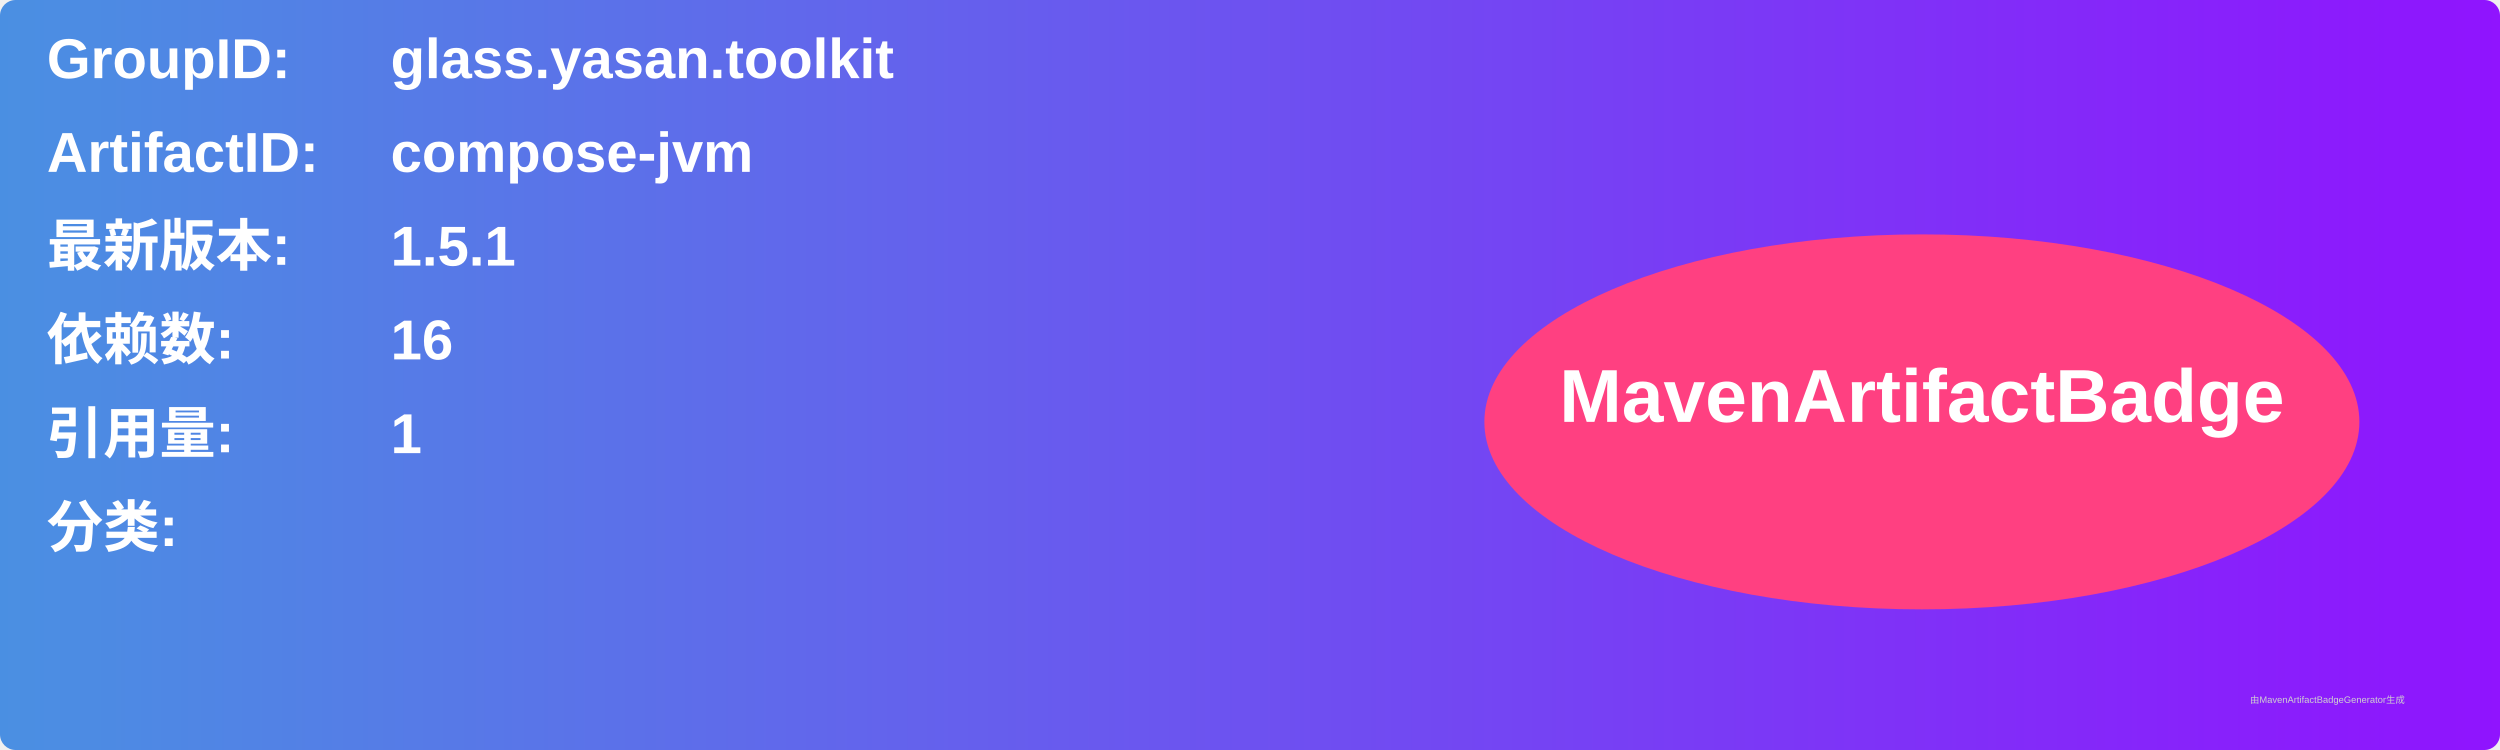
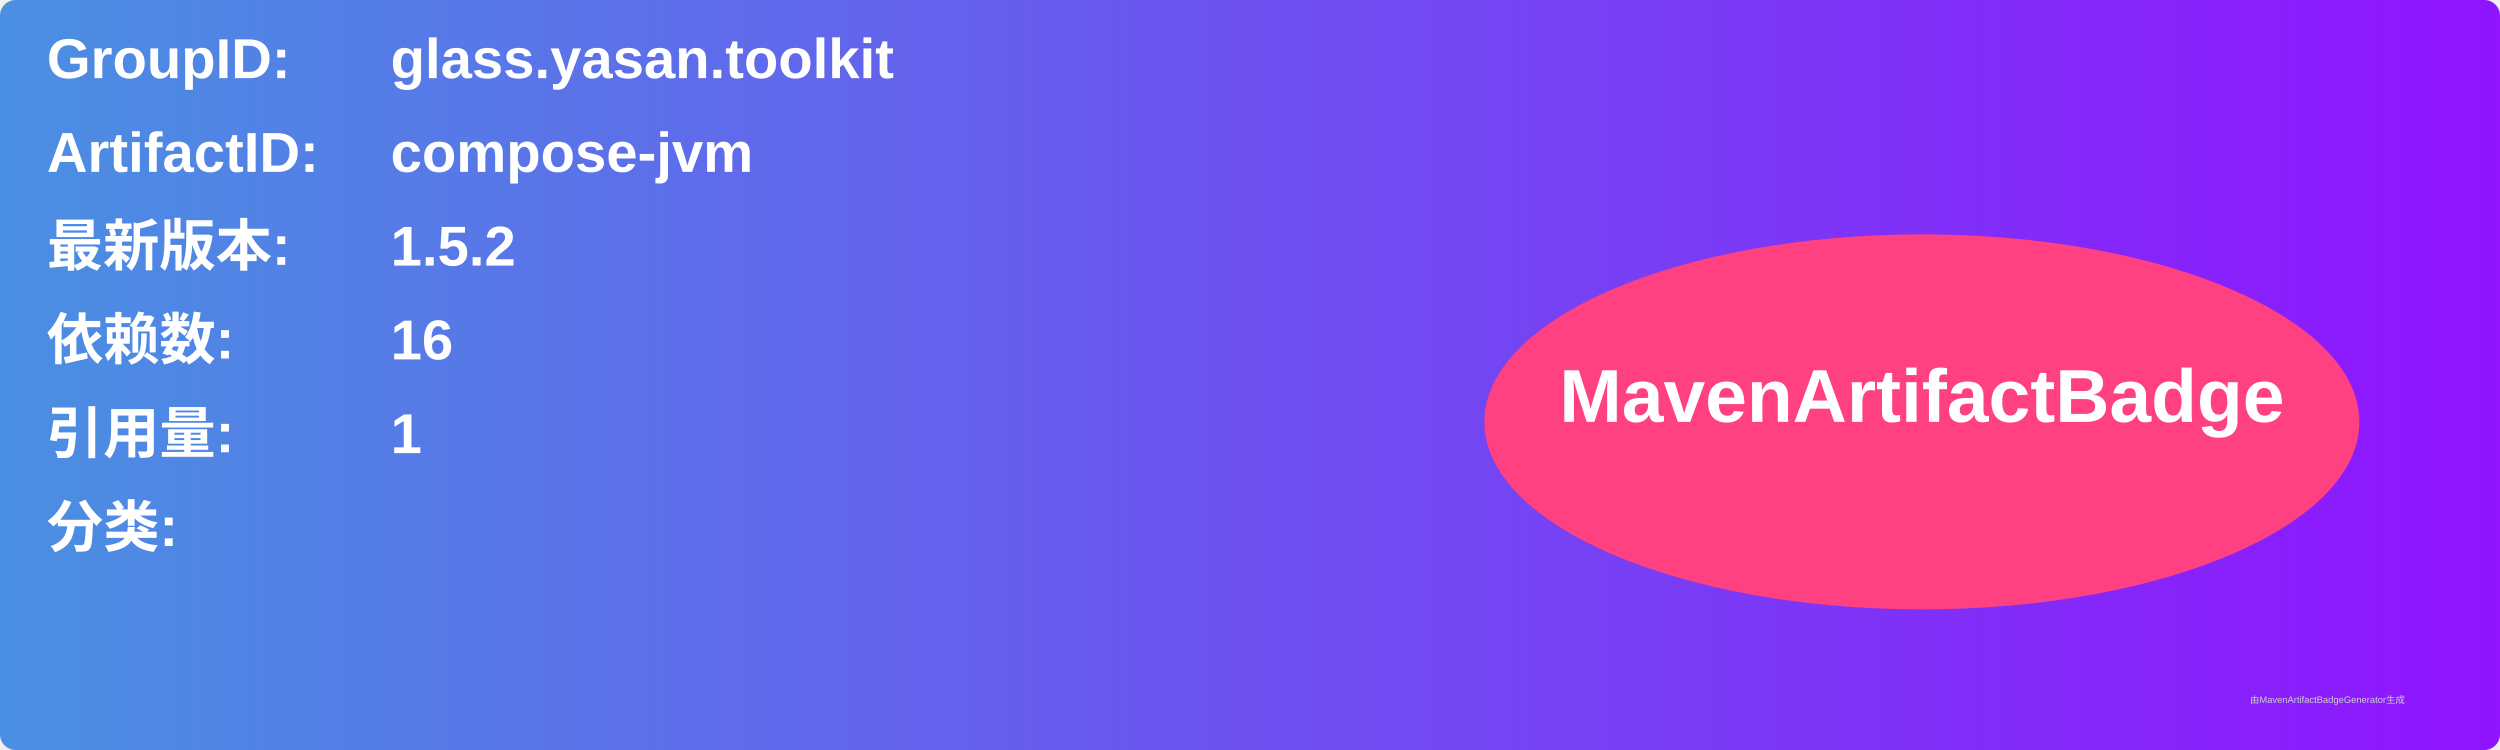
<svg xmlns="http://www.w3.org/2000/svg" width="800" height="240" viewBox="0 0 800 240">
  <linearGradient id="grad" x1="0%" y1="0%" x2="100%" y2="0%">
    <stop offset="0%" stop-color="#4a90e2" />
    <stop offset="100%" stop-color="#9013fe" />
  </linearGradient>
  <rect width="100%" height="100%" rx="5" ry="5" fill="url(#grad)" />
  <g transform="translate(15, 15)">
    <text x="0" y="10" font-family="Arial" font-size="18" fill="white" font-weight="bold" width="260">GroupID:</text>
    <text x="110" y="10" font-family="Arial" font-size="18" fill="white" font-weight="bold" width="460">glass.yasan.toolkit</text>
    <text x="0" y="40" font-family="Arial" font-size="18" fill="white" font-weight="bold" width="260">ArtifactID:</text>
    <text x="110" y="40" font-family="Arial" font-size="18" fill="white" font-weight="bold" width="460">compose-jvm</text>
    <text x="0" y="70" font-family="Arial" font-size="18" fill="white" font-weight="bold">最新版本:</text>
    <text x="110" y="70" font-family="Arial" font-size="18" fill="white" font-weight="bold">
-       <tspan font-weight="bold">1.5.1</tspan>
+       <tspan font-weight="bold">1.5.2</tspan>
    </text>
    <text x="0" y="100" font-family="Arial" font-size="18" fill="white" font-weight="bold">依赖数: </text>
    <text x="110" y="100" font-family="Arial" font-size="18" fill="white">
      <tspan font-weight="bold">16</tspan>
    </text>
    <text x="0" y="130" font-family="Arial" font-size="18" fill="white" font-weight="bold">引用量: </text>
    <text x="110" y="130" font-family="Arial" font-size="18" fill="white">
      <tspan font-weight="bold">1</tspan>
    </text>
    <text x="0" y="160" font-family="Arial" font-size="18" fill="white" font-weight="bold">分类:</text>
    <text x="10" y="190" font-family="Arial" font-size="10" fill="white">
      <tspan font-weight="bold" />
    </text>
    <ellipse cx="600" cy="120" rx="140" ry="60" fill="#ff4081" />
    <text x="600" y="120" text-anchor="middle" font-family="Arial" font-size="24" fill="white" font-weight="bold">MavenArtifactBadge</text>
  </g>
  <text x="720" y="225" font-family="Arial" font-size="3" fill="#d0d0d0">由MavenArtifactBadgeGenerator生成</text>
</svg>
